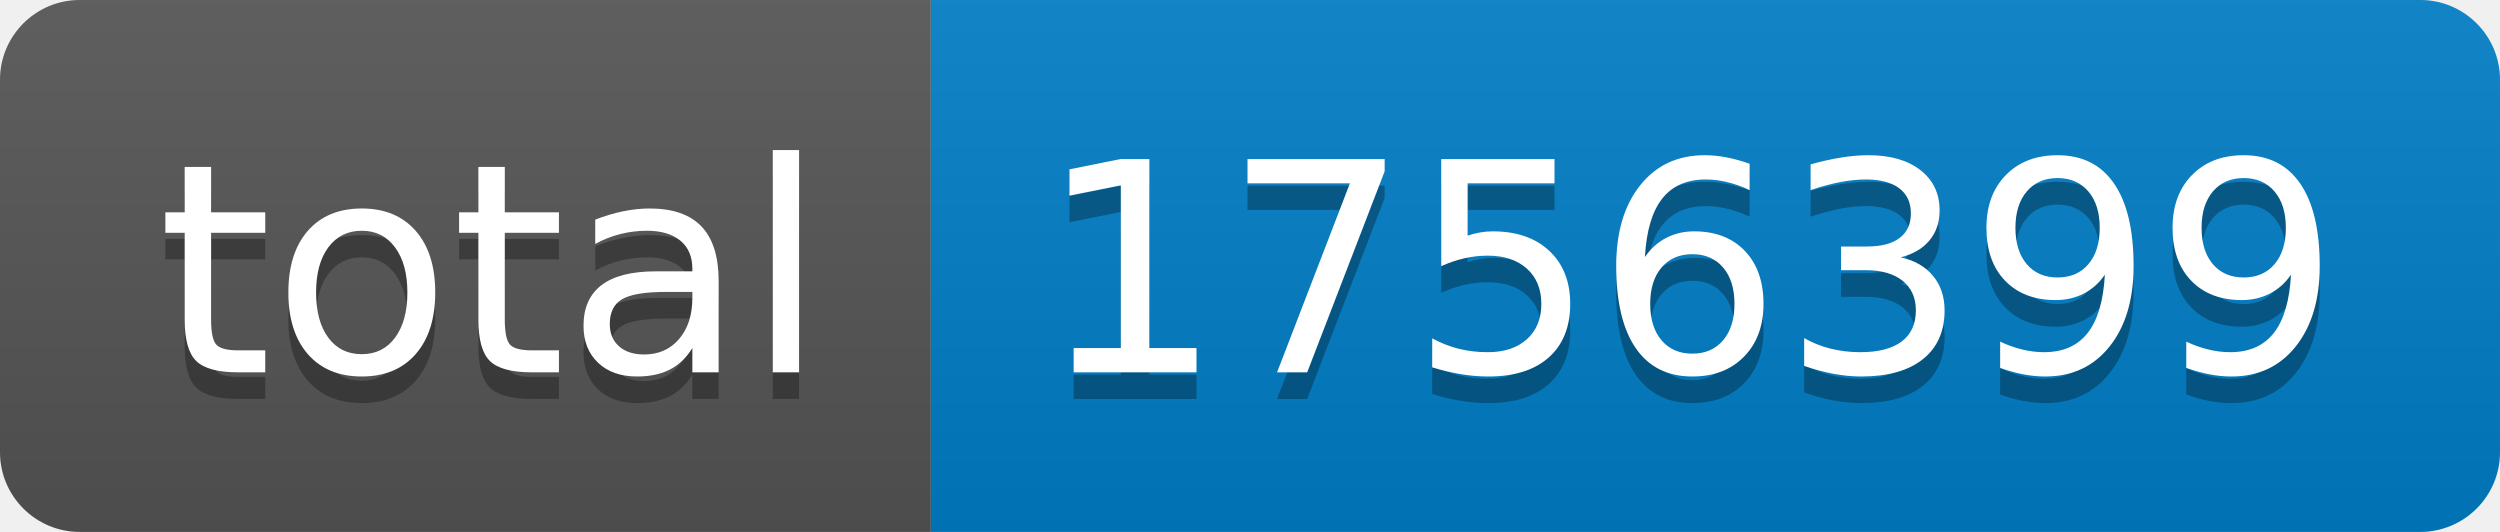
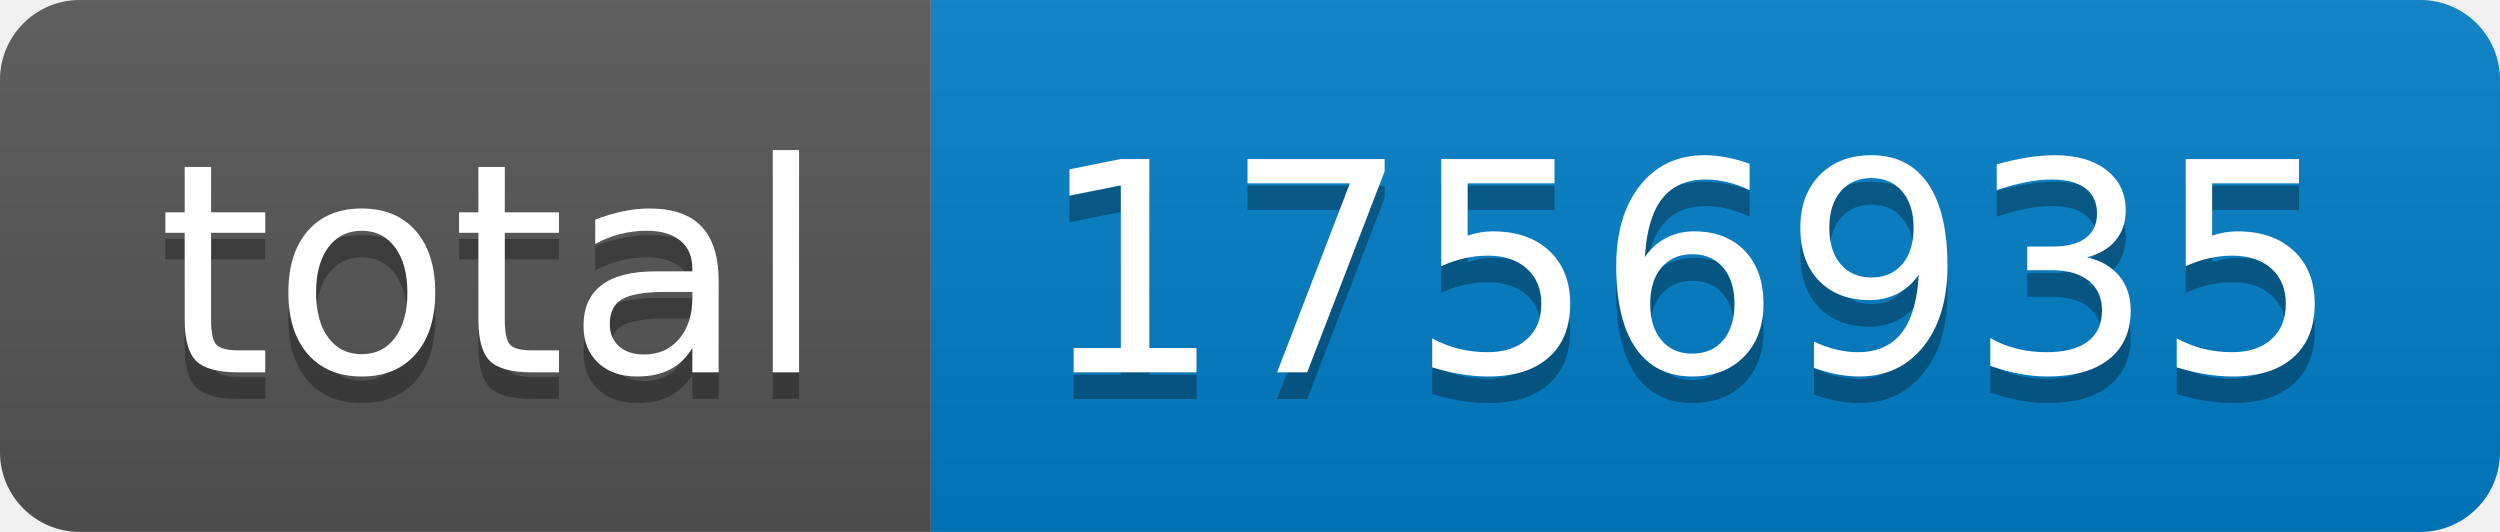
- <svg xmlns="http://www.w3.org/2000/svg" width="94" height="20" role="img" aria-label="total: 1756399">
+ <svg xmlns="http://www.w3.org/2000/svg" width="94" height="20" role="img" aria-label="total: 1756935">
  <linearGradient id="s" x2="0" y2="100%">
    <stop offset="0" stop-color="#bbb" stop-opacity=".1" />
    <stop offset="1" stop-opacity=".1" />
  </linearGradient>
  <clipPath id="r">
    <rect width="94" height="20" rx="3" fill="#fff" />
  </clipPath>
  <g clip-path="url(#r)">
    <rect width="35" height="20" fill="#555" />
    <rect x="35" width="59" height="20" fill="#007ec6" />
    <rect width="94" height="20" fill="url(#s)" />
  </g>
  <g fill="#fff" text-anchor="middle" font-family="Verdana,Geneva,DejaVu Sans,sans-serif" text-rendering="geometricPrecision" font-size="110">
    <text aria-hidden="true" x="185" y="150" fill="#010101" fill-opacity=".3" transform="scale(.1)" textLength="250">total</text>
    <text x="185" y="140" transform="scale(.1)" fill="#fff" textLength="250">total</text>
-     <text aria-hidden="true" x="635" y="150" fill="#010101" fill-opacity=".3" transform="scale(.1)" textLength="490">1756399</text>
-     <text x="635" y="140" transform="scale(.1)" fill="#fff" textLength="490">1756399</text>
+     <text aria-hidden="true" x="635" y="150" fill="#010101" fill-opacity=".3" transform="scale(.1)" textLength="490">1756935</text>
+     <text x="635" y="140" transform="scale(.1)" fill="#fff" textLength="490">1756935</text>
  </g>
</svg>
